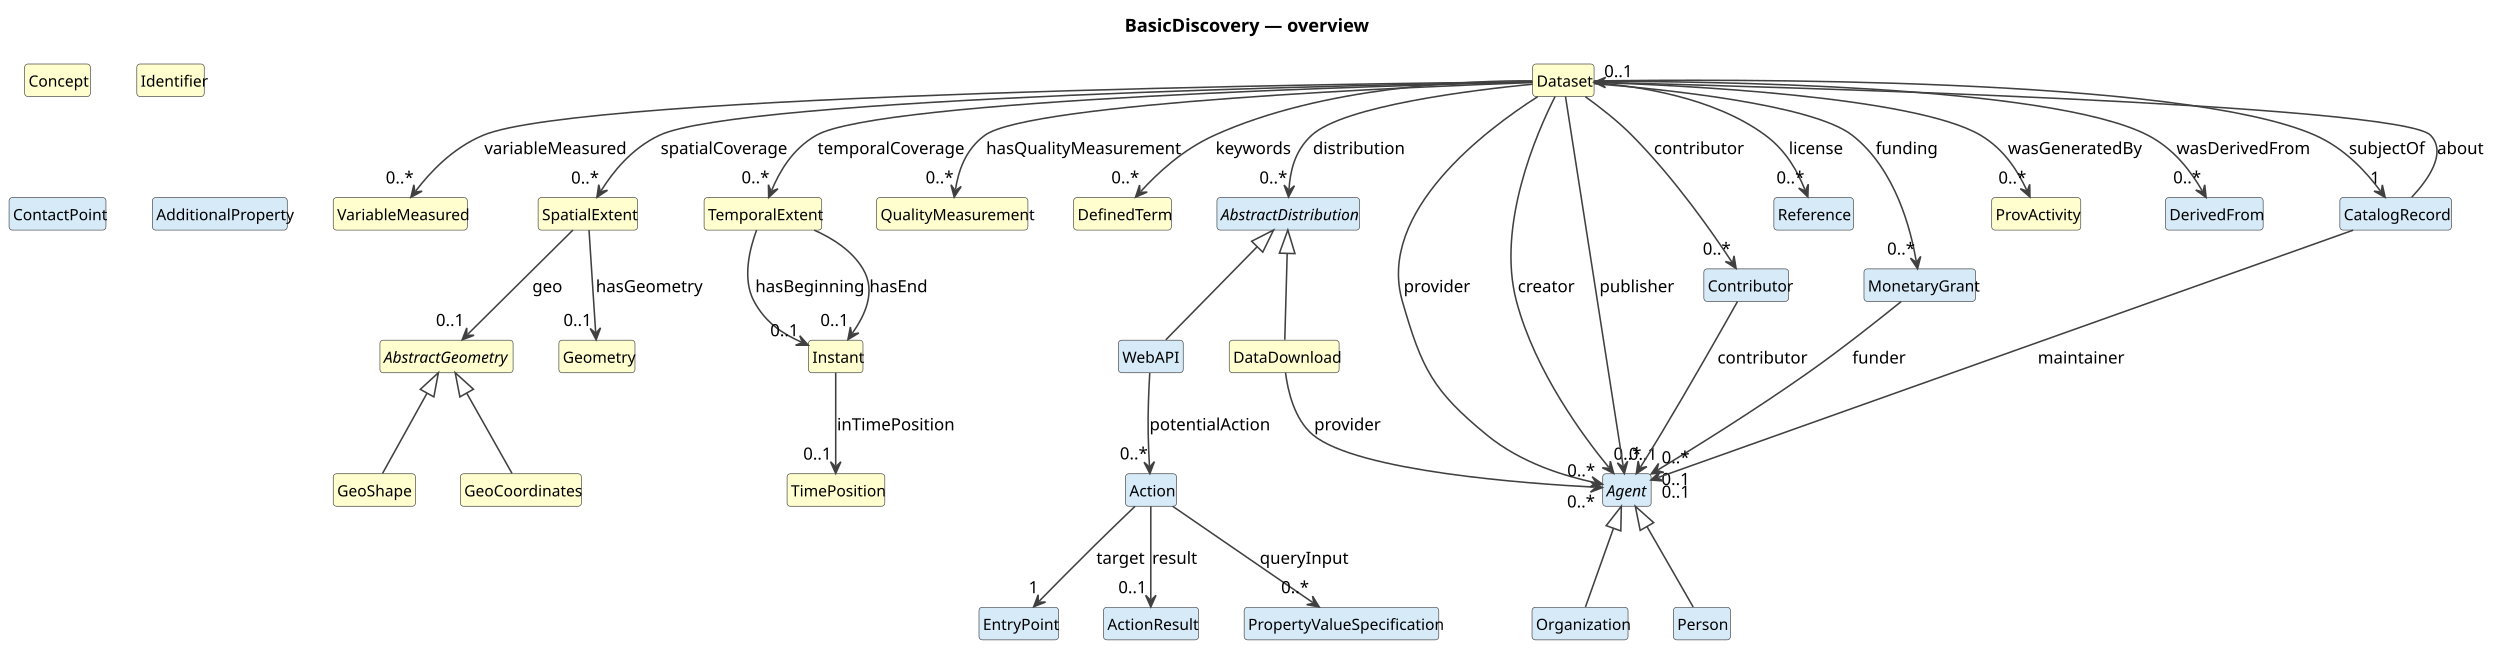
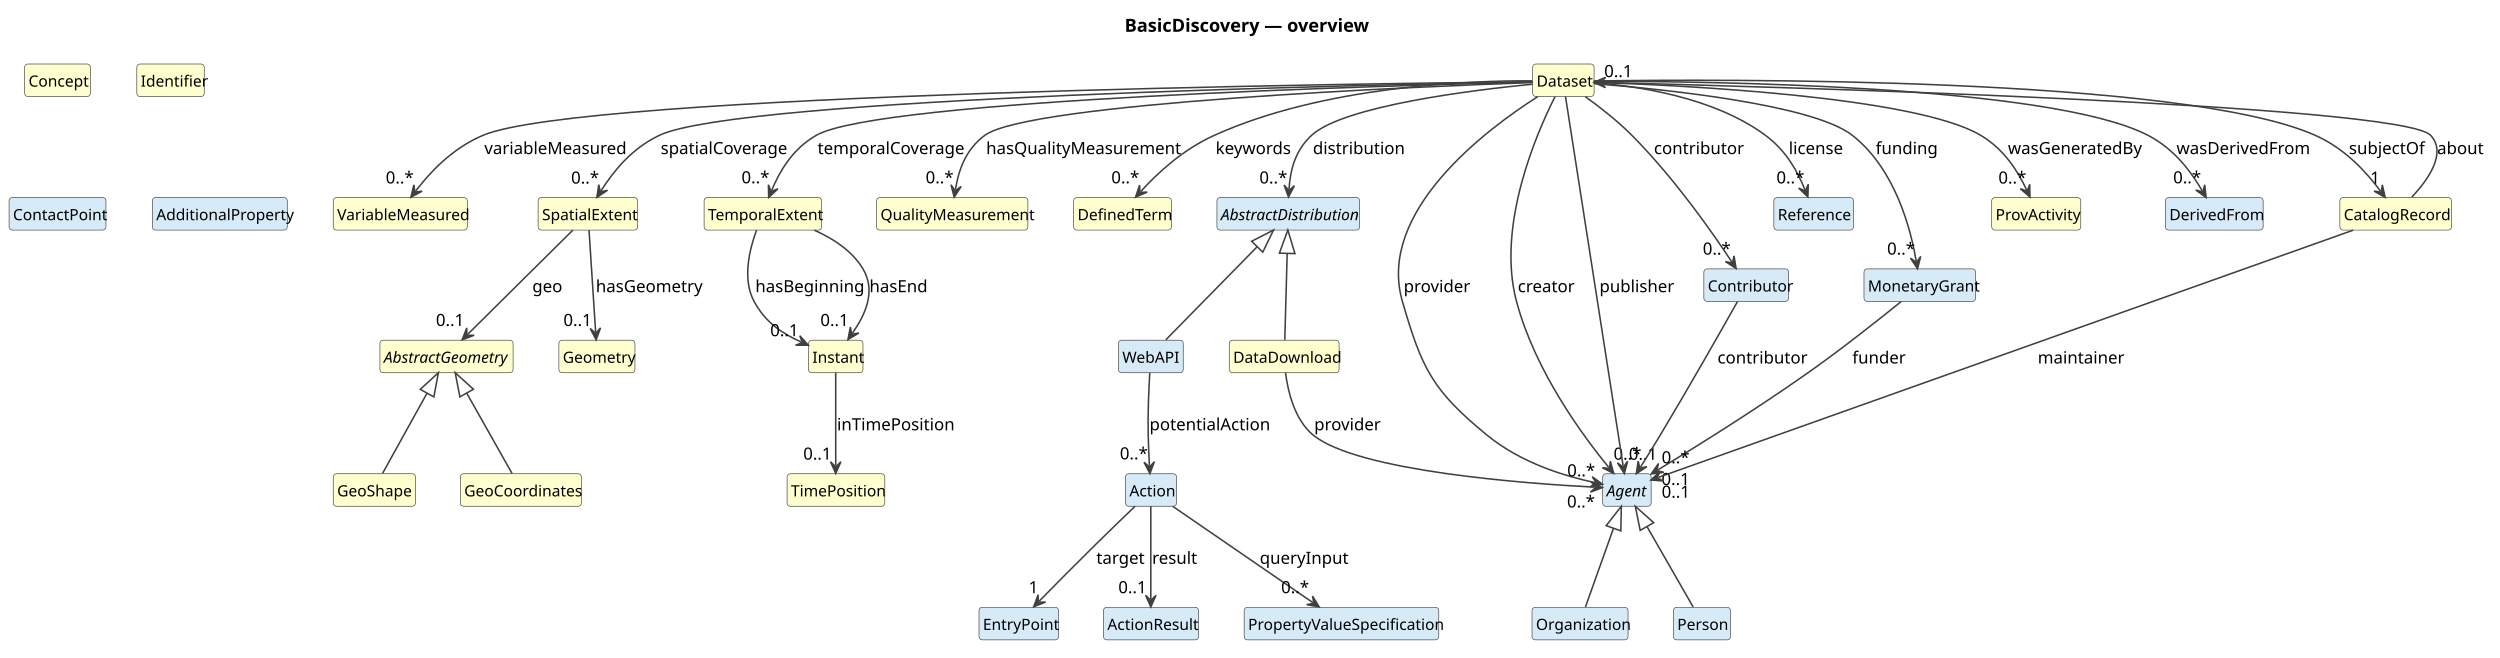
<svg xmlns="http://www.w3.org/2000/svg" contentStyleType="text/css" data-diagram-type="CLASS" height="507px" preserveAspectRatio="none" style="width:1928px;height:507px;background:#FFFFFF;" version="1.1" viewBox="0 0 1928 507" width="1928px" zoomAndPan="magnify">
  <defs />
  <g>
    <g class="title" data-source-line="1">
      <text fill="#000000" font-family="sans-serif" font-size="14" font-weight="700" lengthAdjust="spacing" textLength="186.43" x="867.301" y="24.533">BasicDiscovery — overview</text>
    </g>
    <g class="entity" data-qualified-name="Dataset" data-source-line="12" id="ent0002">
      <rect fill="#FEFECE" height="25.094" rx="2.5" ry="2.5" style="stroke:#404040;stroke-width:0.5;" width="47.355" x="1182" y="49.353" />
      <text fill="#000000" font-family="sans-serif" font-size="12" lengthAdjust="spacing" textLength="41.355" x="1185" y="66.81">Dataset</text>
    </g>
    <g class="entity" data-qualified-name="VariableMeasured" data-source-line="13" id="ent0003">
      <rect fill="#FEFECE" height="25.094" rx="2.5" ry="2.5" style="stroke:#404040;stroke-width:0.5;" width="103.389" x="257" y="152.353" />
      <text fill="#000000" font-family="sans-serif" font-size="12" lengthAdjust="spacing" textLength="97.389" x="260" y="169.81">VariableMeasured</text>
    </g>
    <g class="entity" data-qualified-name="SpatialExtent" data-source-line="14" id="ent0004">
      <rect fill="#FEFECE" height="25.094" rx="2.5" ry="2.5" style="stroke:#404040;stroke-width:0.5;" width="76.711" x="415" y="152.353" />
      <text fill="#000000" font-family="sans-serif" font-size="12" lengthAdjust="spacing" textLength="70.711" x="418" y="169.81">SpatialExtent</text>
    </g>
    <g class="entity" data-qualified-name="AbstractGeometry" data-source-line="15" id="ent0005">
      <rect fill="#FEFECE" height="25.094" rx="2.5" ry="2.5" style="stroke:#404040;stroke-width:0.5;" width="102.697" x="293" y="262.353" />
      <text fill="#000000" font-family="sans-serif" font-size="12" font-style="italic" lengthAdjust="spacing" textLength="96.697" x="296" y="279.81">AbstractGeometry</text>
    </g>
    <g class="entity" data-qualified-name="GeoCoordinates" data-source-line="16" id="ent0006">
      <rect fill="#FEFECE" height="25.094" rx="2.5" ry="2.5" style="stroke:#404040;stroke-width:0.5;" width="93.387" x="355" y="365.353" />
      <text fill="#000000" font-family="sans-serif" font-size="12" lengthAdjust="spacing" textLength="87.387" x="358" y="382.81">GeoCoordinates</text>
    </g>
    <g class="entity" data-qualified-name="GeoShape" data-source-line="17" id="ent0007">
      <rect fill="#FEFECE" height="25.094" rx="2.5" ry="2.5" style="stroke:#404040;stroke-width:0.5;" width="63.381" x="257" y="365.353" />
      <text fill="#000000" font-family="sans-serif" font-size="12" lengthAdjust="spacing" textLength="57.381" x="260" y="382.81">GeoShape</text>
    </g>
    <g class="entity" data-qualified-name="TemporalExtent" data-source-line="18" id="ent0008">
      <rect fill="#FEFECE" height="25.094" rx="2.5" ry="2.5" style="stroke:#404040;stroke-width:0.5;" width="90.703" x="543" y="152.353" />
      <text fill="#000000" font-family="sans-serif" font-size="12" lengthAdjust="spacing" textLength="84.703" x="546" y="169.81">TemporalExtent</text>
    </g>
    <g class="entity" data-qualified-name="Instant" data-source-line="19" id="ent0009">
      <rect fill="#FEFECE" height="25.094" rx="2.5" ry="2.5" style="stroke:#404040;stroke-width:0.5;" width="42.023" x="623.5" y="262.353" />
      <text fill="#000000" font-family="sans-serif" font-size="12" lengthAdjust="spacing" textLength="36.023" x="626.5" y="279.81">Instant</text>
    </g>
    <g class="entity" data-qualified-name="TimePosition" data-source-line="20" id="ent0010">
      <rect fill="#FEFECE" height="25.094" rx="2.5" ry="2.5" style="stroke:#404040;stroke-width:0.5;" width="75.357" x="607" y="365.353" />
      <text fill="#000000" font-family="sans-serif" font-size="12" lengthAdjust="spacing" textLength="69.357" x="610" y="382.81">TimePosition</text>
    </g>
    <g class="entity" data-qualified-name="Geometry" data-source-line="21" id="ent0011">
      <rect fill="#FEFECE" height="25.094" rx="2.5" ry="2.5" style="stroke:#404040;stroke-width:0.5;" width="58.682" x="431" y="262.353" />
      <text fill="#000000" font-family="sans-serif" font-size="12" lengthAdjust="spacing" textLength="52.682" x="434" y="279.81">Geometry</text>
    </g>
    <g class="entity" data-qualified-name="QualityMeasurement" data-source-line="22" id="ent0012">
      <rect fill="#FEFECE" height="25.094" rx="2.5" ry="2.5" style="stroke:#404040;stroke-width:0.5;" width="116.713" x="676" y="152.353" />
      <text fill="#000000" font-family="sans-serif" font-size="12" lengthAdjust="spacing" textLength="110.713" x="679" y="169.81">QualityMeasurement</text>
    </g>
    <g class="entity" data-qualified-name="Concept" data-source-line="23" id="ent0013">
      <rect fill="#FEFECE" height="25.094" rx="2.5" ry="2.5" style="stroke:#404040;stroke-width:0.5;" width="50.695" x="19" y="49.353" />
      <text fill="#000000" font-family="sans-serif" font-size="12" lengthAdjust="spacing" textLength="44.695" x="22" y="66.81">Concept</text>
    </g>
    <g class="entity" data-qualified-name="Identifier" data-source-line="24" id="ent0014">
      <rect fill="#FEFECE" height="25.094" rx="2.5" ry="2.5" style="stroke:#404040;stroke-width:0.5;" width="52.025" x="105.5" y="49.353" />
      <text fill="#000000" font-family="sans-serif" font-size="12" lengthAdjust="spacing" textLength="46.025" x="108.5" y="66.81">Identifier</text>
    </g>
    <g class="entity" data-qualified-name="DefinedTerm" data-source-line="25" id="ent0015">
      <rect fill="#FEFECE" height="25.094" rx="2.5" ry="2.5" style="stroke:#404040;stroke-width:0.5;" width="75.357" x="828" y="152.353" />
      <text fill="#000000" font-family="sans-serif" font-size="12" lengthAdjust="spacing" textLength="69.357" x="831" y="169.81">DefinedTerm</text>
    </g>
    <g class="entity" data-qualified-name="AbstractDistribution" data-source-line="26" id="ent0016">
      <rect fill="#D6EAF8" height="25.094" rx="2.5" ry="2.5" style="stroke:#404040;stroke-width:0.5;" width="110.039" x="938.5" y="152.353" />
      <text fill="#000000" font-family="sans-serif" font-size="12" font-style="italic" lengthAdjust="spacing" textLength="104.039" x="941.5" y="169.81">AbstractDistribution</text>
    </g>
    <g class="entity" data-qualified-name="DataDownload" data-source-line="27" id="ent0017">
      <rect fill="#FEFECE" height="25.094" rx="2.5" ry="2.5" style="stroke:#404040;stroke-width:0.5;" width="84.715" x="948" y="262.353" />
      <text fill="#000000" font-family="sans-serif" font-size="12" lengthAdjust="spacing" textLength="78.715" x="951" y="279.81">DataDownload</text>
    </g>
    <g class="entity" data-qualified-name="WebAPI" data-source-line="28" id="ent0018">
      <rect fill="#D6EAF8" height="25.094" rx="2.5" ry="2.5" style="stroke:#404040;stroke-width:0.5;" width="50.016" x="862.5" y="262.353" />
      <text fill="#000000" font-family="sans-serif" font-size="12" lengthAdjust="spacing" textLength="44.016" x="865.5" y="279.81">WebAPI</text>
    </g>
    <g class="entity" data-qualified-name="Action" data-source-line="29" id="ent0019">
      <rect fill="#D6EAF8" height="25.094" rx="2.5" ry="2.5" style="stroke:#404040;stroke-width:0.5;" width="39.352" x="868" y="365.353" />
      <text fill="#000000" font-family="sans-serif" font-size="12" lengthAdjust="spacing" textLength="33.352" x="871" y="382.81">Action</text>
    </g>
    <g class="entity" data-qualified-name="EntryPoint" data-source-line="30" id="ent0020">
      <rect fill="#D6EAF8" height="25.094" rx="2.5" ry="2.5" style="stroke:#404040;stroke-width:0.5;" width="61.359" x="755" y="468.353" />
      <text fill="#000000" font-family="sans-serif" font-size="12" lengthAdjust="spacing" textLength="55.359" x="758" y="485.81">EntryPoint</text>
    </g>
    <g class="entity" data-qualified-name="ActionResult" data-source-line="31" id="ent0021">
      <rect fill="#D6EAF8" height="25.094" rx="2.5" ry="2.5" style="stroke:#404040;stroke-width:0.5;" width="73.365" x="851" y="468.353" />
      <text fill="#000000" font-family="sans-serif" font-size="12" lengthAdjust="spacing" textLength="67.365" x="854" y="485.81">ActionResult</text>
    </g>
    <g class="entity" data-qualified-name="PropertyValueSpecification" data-source-line="32" id="ent0022">
      <rect fill="#D6EAF8" height="25.094" rx="2.5" ry="2.5" style="stroke:#404040;stroke-width:0.5;" width="150.082" x="959.5" y="468.353" />
      <text fill="#000000" font-family="sans-serif" font-size="12" lengthAdjust="spacing" textLength="144.082" x="962.5" y="485.81">PropertyValueSpecification</text>
    </g>
    <g class="entity" data-qualified-name="Agent" data-source-line="33" id="ent0023">
      <rect fill="#D6EAF8" height="25.094" rx="2.5" ry="2.5" style="stroke:#404040;stroke-width:0.5;" width="37.359" x="1236" y="365.353" />
      <text fill="#000000" font-family="sans-serif" font-size="12" font-style="italic" lengthAdjust="spacing" textLength="31.359" x="1239" y="382.81">Agent</text>
    </g>
    <g class="entity" data-qualified-name="Person" data-source-line="34" id="ent0024">
      <rect fill="#D6EAF8" height="25.094" rx="2.5" ry="2.5" style="stroke:#404040;stroke-width:0.5;" width="44.022" x="1290.5" y="468.353" />
      <text fill="#000000" font-family="sans-serif" font-size="12" lengthAdjust="spacing" textLength="38.022" x="1293.5" y="485.81">Person</text>
    </g>
    <g class="entity" data-qualified-name="ContactPoint" data-source-line="35" id="ent0025">
      <rect fill="#D6EAF8" height="25.094" rx="2.5" ry="2.5" style="stroke:#404040;stroke-width:0.5;" width="74.707" x="7" y="152.353" />
      <text fill="#000000" font-family="sans-serif" font-size="12" lengthAdjust="spacing" textLength="68.707" x="10" y="169.81">ContactPoint</text>
    </g>
    <g class="entity" data-qualified-name="Organization" data-source-line="36" id="ent0026">
      <rect fill="#D6EAF8" height="25.094" rx="2.5" ry="2.5" style="stroke:#404040;stroke-width:0.5;" width="74.039" x="1181.5" y="468.353" />
      <text fill="#000000" font-family="sans-serif" font-size="12" lengthAdjust="spacing" textLength="68.039" x="1184.5" y="485.81">Organization</text>
    </g>
    <g class="entity" data-qualified-name="Contributor" data-source-line="37" id="ent0027">
      <rect fill="#D6EAF8" height="25.094" rx="2.5" ry="2.5" style="stroke:#404040;stroke-width:0.5;" width="65.361" x="1314" y="207.353" />
      <text fill="#000000" font-family="sans-serif" font-size="12" lengthAdjust="spacing" textLength="59.361" x="1317" y="224.81">Contributor</text>
    </g>
    <g class="entity" data-qualified-name="AdditionalProperty" data-source-line="38" id="ent0028">
      <rect fill="#D6EAF8" height="25.094" rx="2.5" ry="2.5" style="stroke:#404040;stroke-width:0.5;" width="104.057" x="117.5" y="152.353" />
      <text fill="#000000" font-family="sans-serif" font-size="12" lengthAdjust="spacing" textLength="98.057" x="120.5" y="169.81">AdditionalProperty</text>
    </g>
    <g class="entity" data-qualified-name="Reference" data-source-line="39" id="ent0029">
      <rect fill="#D6EAF8" height="25.094" rx="2.5" ry="2.5" style="stroke:#404040;stroke-width:0.5;" width="61.365" x="1368" y="152.353" />
      <text fill="#000000" font-family="sans-serif" font-size="12" lengthAdjust="spacing" textLength="55.365" x="1371" y="169.81">Reference</text>
    </g>
    <g class="entity" data-qualified-name="MonetaryGrant" data-source-line="40" id="ent0030">
      <rect fill="#D6EAF8" height="25.094" rx="2.5" ry="2.5" style="stroke:#404040;stroke-width:0.5;" width="86.033" x="1437.5" y="207.353" />
      <text fill="#000000" font-family="sans-serif" font-size="12" lengthAdjust="spacing" textLength="80.033" x="1440.5" y="224.81">MonetaryGrant</text>
    </g>
    <g class="entity" data-qualified-name="ProvActivity" data-source-line="41" id="ent0031">
      <rect fill="#FEFECE" height="25.094" rx="2.5" ry="2.5" style="stroke:#404040;stroke-width:0.5;" width="68.678" x="1536" y="152.353" />
      <text fill="#000000" font-family="sans-serif" font-size="12" lengthAdjust="spacing" textLength="62.678" x="1539" y="169.81">ProvActivity</text>
    </g>
    <g class="entity" data-qualified-name="DerivedFrom" data-source-line="42" id="ent0032">
      <rect fill="#D6EAF8" height="25.094" rx="2.5" ry="2.5" style="stroke:#404040;stroke-width:0.5;" width="75.346" x="1670" y="152.353" />
      <text fill="#000000" font-family="sans-serif" font-size="12" lengthAdjust="spacing" textLength="69.346" x="1673" y="169.81">DerivedFrom</text>
    </g>
    <g class="entity" data-qualified-name="CatalogRecord" data-source-line="43" id="ent0033">
-       <rect fill="#D6EAF8" height="25.094" rx="2.5" ry="2.5" style="stroke:#404040;stroke-width:0.5;" width="86.045" x="1804.5" y="152.353" />
+       <rect fill="#FEFECE" height="25.094" rx="2.5" ry="2.5" style="stroke:#404040;stroke-width:0.5;" width="86.045" x="1804.5" y="152.353" />
      <text fill="#000000" font-family="sans-serif" font-size="12" lengthAdjust="spacing" textLength="80.045" x="1807.5" y="169.81">CatalogRecord</text>
    </g>
    <g class="link" data-entity-1="ent0005" data-entity-2="ent0006" data-link-type="extension" data-source-line="44" id="lnk34">
      <path codeLine="44" d="M359.892,303.116 C370.832,322.486 383.86,345.593 394.86,365.093" fill="none" id="AbstractGeometry-backto-GeoCoordinates" style="stroke:#404040;stroke-width:1.2;" />
      <polygon fill="none" points="351.04,287.443,354.668,306.067,365.116,300.165,351.04,287.443" style="stroke:#404040;stroke-width:1.2;" />
    </g>
    <g class="link" data-entity-1="ent0005" data-entity-2="ent0007" data-link-type="extension" data-source-line="45" id="lnk35">
      <path codeLine="45" d="M329.345,303.182 C318.595,322.552 305.83,345.593 295.02,365.093" fill="none" id="AbstractGeometry-backto-GeoShape" style="stroke:#404040;stroke-width:1.2;" />
      <polygon fill="none" points="338.08,287.443,324.099,300.27,334.591,306.093,338.08,287.443" style="stroke:#404040;stroke-width:1.2;" />
    </g>
    <g class="link" data-entity-1="ent0016" data-entity-2="ent0017" data-link-type="extension" data-source-line="46" id="lnk36">
      <path codeLine="46" d="M992.675,195.406 C992.095,216.086 991.41,241.193 990.83,262.053" fill="none" id="AbstractDistribution-backto-DataDownload" style="stroke:#404040;stroke-width:1.2;" />
      <polygon fill="none" points="993.18,177.413,986.678,195.238,998.673,195.574,993.18,177.413" style="stroke:#404040;stroke-width:1.2;" />
    </g>
    <g class="link" data-entity-1="ent0016" data-entity-2="ent0018" data-link-type="extension" data-source-line="47" id="lnk37">
      <path codeLine="47" d="M969.551,190.258 C949.251,210.938 919.55,241.193 899.08,262.053" fill="none" id="AbstractDistribution-backto-WebAPI" style="stroke:#404040;stroke-width:1.2;" />
      <polygon fill="none" points="982.16,177.413,965.269,186.055,973.832,194.462,982.16,177.413" style="stroke:#404040;stroke-width:1.2;" />
    </g>
    <g class="link" data-entity-1="ent0023" data-entity-2="ent0024" data-link-type="extension" data-source-line="48" id="lnk38">
      <path codeLine="48" d="M1270.118,406.05 C1281.248,425.42 1294.55,448.593 1305.75,468.093" fill="none" id="Agent-backto-Person" style="stroke:#404040;stroke-width:1.2;" />
      <polygon fill="none" points="1261.15,390.443,1264.915,409.039,1275.32,403.061,1261.15,390.443" style="stroke:#404040;stroke-width:1.2;" />
    </g>
    <g class="link" data-entity-1="ent0023" data-entity-2="ent0026" data-link-type="extension" data-source-line="49" id="lnk39">
      <path codeLine="49" d="M1244.322,407.397 C1237.412,426.767 1229.64,448.593 1222.69,468.093" fill="none" id="Agent-backto-Organization" style="stroke:#404040;stroke-width:1.2;" />
      <polygon fill="none" points="1250.37,390.443,1238.671,405.38,1249.973,409.413,1250.37,390.443" style="stroke:#404040;stroke-width:1.2;" />
    </g>
    <g class="link" data-entity-1="ent0002" data-entity-2="ent0003" data-link-type="dependency" data-source-line="50" id="lnk40">
      <path codeLine="50" d="M1181.79,63.073 C1053.84,64.363 448.79,72.153 372.5,104.353 C348.46,114.503 331.488,133.117 320.538,147.357" fill="none" id="Dataset-to-VariableMeasured" style="stroke:#404040;stroke-width:1.2;" />
      <polygon fill="#404040" points="316.88,152.113,325.537,147.417,319.928,148.149,319.195,142.54,316.88,152.113" style="stroke:#404040;stroke-width:1.2;" />
      <text fill="#000000" font-family="sans-serif" font-size="13" lengthAdjust="spacing" textLength="103.334" x="373.5" y="118.848">variableMeasured</text>
      <text fill="#000000" font-family="sans-serif" font-size="13" lengthAdjust="spacing" textLength="19.513" x="297.463" y="141.492">0..*</text>
    </g>
    <g class="link" data-entity-1="ent0002" data-entity-2="ent0004" data-link-type="dependency" data-source-line="51" id="lnk41">
      <path codeLine="51" d="M1181.96,63.213 C1067.32,65.123 570.47,75.023 508.5,104.353 C486.63,114.703 472.535,132.937 463.535,147.117" fill="none" id="Dataset-to-SpatialExtent" style="stroke:#404040;stroke-width:1.2;" />
      <polygon fill="#404040" points="460.32,152.183,468.52,146.728,462.999,147.962,461.766,142.441,460.32,152.183" style="stroke:#404040;stroke-width:1.2;" />
      <text fill="#000000" font-family="sans-serif" font-size="13" lengthAdjust="spacing" textLength="93.945" x="509.5" y="118.848">spatialCoverage</text>
      <text fill="#000000" font-family="sans-serif" font-size="13" lengthAdjust="spacing" textLength="19.513" x="440.423" y="141.59">0..*</text>
    </g>
    <g class="link" data-entity-1="ent0002" data-entity-2="ent0008" data-link-type="dependency" data-source-line="52" id="lnk42">
      <path codeLine="52" d="M1181.67,63.363 C1079.08,65.703 678.02,76.593 629.5,104.353 C610.77,115.073 601.022,132.71 595.122,146.77" fill="none" id="Dataset-to-TemporalExtent" style="stroke:#404040;stroke-width:1.2;" />
      <polygon fill="#404040" points="592.8,152.303,599.971,145.552,594.735,147.692,592.594,142.456,592.8,152.303" style="stroke:#404040;stroke-width:1.2;" />
      <text fill="#000000" font-family="sans-serif" font-size="13" lengthAdjust="spacing" textLength="106.945" x="630.5" y="118.848">temporalCoverage</text>
      <text fill="#000000" font-family="sans-serif" font-size="13" lengthAdjust="spacing" textLength="19.513" x="571.822" y="141.374">0..*</text>
    </g>
    <g class="link" data-entity-1="ent0002" data-entity-2="ent0012" data-link-type="dependency" data-source-line="53" id="lnk43">
      <path codeLine="53" d="M1181.8,63.643 C1094.44,66.763 793.75,79.223 759.5,104.353 C744.14,115.623 739.137,132.243 736.847,146.113" fill="none" id="Dataset-to-QualityMeasurement" style="stroke:#404040;stroke-width:1.2;" />
      <polygon fill="#404040" points="735.87,152.033,741.283,143.805,736.684,147.1,733.389,142.502,735.87,152.033" style="stroke:#404040;stroke-width:1.2;" />
      <text fill="#000000" font-family="sans-serif" font-size="13" lengthAdjust="spacing" textLength="140.899" x="760.5" y="118.848">hasQualityMeasurement</text>
      <text fill="#000000" font-family="sans-serif" font-size="13" lengthAdjust="spacing" textLength="19.513" x="713.826" y="141.381">0..*</text>
    </g>
    <g class="link" data-entity-1="ent0002" data-entity-2="ent0023" data-link-type="dependency" data-source-line="54" id="lnk44">
      <path codeLine="54" d="M1185.9,74.523 C1146.16,99.853 1061.5,163.173 1081.5,232.353 C1096.54,284.353 1104.66,301.003 1146.5,335.353 C1173.2,357.273 1206.915,367.205 1230.005,372.195" fill="none" id="Dataset-to-Agent" style="stroke:#404040;stroke-width:1.2;" />
      <polygon fill="#404040" points="1235.87,373.463,1227.918,367.652,1230.983,372.407,1226.228,375.472,1235.87,373.463" style="stroke:#404040;stroke-width:1.2;" />
      <text fill="#000000" font-family="sans-serif" font-size="13" lengthAdjust="spacing" textLength="46.966" x="1082.5" y="225.348">provider</text>
      <text fill="#000000" font-family="sans-serif" font-size="13" lengthAdjust="spacing" textLength="19.513" x="1208.629" y="367.356">0..*</text>
    </g>
    <g class="link" data-entity-1="ent0002" data-entity-2="ent0023" data-link-type="dependency" data-source-line="56" id="lnk46">
      <path codeLine="56" d="M1199.28,74.463 C1185.32,102.043 1153.87,173.633 1169.5,232.353 C1184.02,286.923 1221.546,337.123 1240.706,360.493" fill="none" id="Dataset-to-Agent-1" style="stroke:#404040;stroke-width:1.2;" />
      <polygon fill="#404040" points="1244.51,365.133,1241.897,355.637,1241.34,361.266,1235.711,360.709,1244.51,365.133" style="stroke:#404040;stroke-width:1.2;" />
      <text fill="#000000" font-family="sans-serif" font-size="13" lengthAdjust="spacing" textLength="40.46" x="1170.5" y="225.348">creator</text>
      <text fill="#000000" font-family="sans-serif" font-size="13" lengthAdjust="spacing" textLength="19.513" x="1244.347" y="354.52">0..*</text>
    </g>
    <g class="link" data-entity-1="ent0002" data-entity-2="ent0023" data-link-type="dependency" data-source-line="58" id="lnk48">
      <path codeLine="58" d="M1207.3,74.403 C1214.99,123.633 1244.045,309.835 1251.755,359.275" fill="none" id="Dataset-to-Agent-2" style="stroke:#404040;stroke-width:1.2;" />
      <polygon fill="#404040" points="1252.68,365.203,1255.245,355.694,1251.91,360.263,1247.341,356.927,1252.68,365.203" style="stroke:#404040;stroke-width:1.2;" />
      <text fill="#000000" font-family="sans-serif" font-size="13" lengthAdjust="spacing" textLength="52.755" x="1233.5" y="225.348">publisher</text>
      <text fill="#000000" font-family="sans-serif" font-size="13" lengthAdjust="spacing" textLength="21.684" x="1256.162" y="354.618">0..1</text>
    </g>
    <g class="link" data-entity-1="ent0002" data-entity-2="ent0016" data-link-type="dependency" data-source-line="55" id="lnk45">
      <path codeLine="55" d="M1181.91,64.923 C1135.84,69.433 1036.21,81.613 1011.5,104.353 C998.16,116.633 994.974,132.436 994.084,145.956" fill="none" id="Dataset-to-AbstractDistribution" style="stroke:#404040;stroke-width:1.2;" />
      <polygon fill="#404040" points="993.69,151.943,998.273,143.225,994.018,146.954,990.29,142.7,993.69,151.943" style="stroke:#404040;stroke-width:1.2;" />
      <text fill="#000000" font-family="sans-serif" font-size="13" lengthAdjust="spacing" textLength="62.867" x="1012.5" y="118.848">distribution</text>
      <text fill="#000000" font-family="sans-serif" font-size="13" lengthAdjust="spacing" textLength="19.513" x="971.231" y="141.515">0..*</text>
    </g>
    <g class="link" data-entity-1="ent0002" data-entity-2="ent0027" data-link-type="dependency" data-source-line="57" id="lnk47">
      <path codeLine="57" d="M1222.63,74.563 C1233.47,82.383 1247.48,93.233 1258.5,104.353 C1292.21,138.363 1321.299,180.353 1335.579,202.023" fill="none" id="Dataset-to-Contributor" style="stroke:#404040;stroke-width:1.2;" />
      <polygon fill="#404040" points="1338.88,207.033,1337.268,197.317,1336.129,202.858,1330.588,201.719,1338.88,207.033" style="stroke:#404040;stroke-width:1.2;" />
      <text fill="#000000" font-family="sans-serif" font-size="13" lengthAdjust="spacing" textLength="61.42" x="1275.5" y="118.848">contributor</text>
      <text fill="#000000" font-family="sans-serif" font-size="13" lengthAdjust="spacing" textLength="19.513" x="1313.169" y="196.381">0..*</text>
    </g>
    <g class="link" data-entity-1="ent0002" data-entity-2="ent0030" data-link-type="dependency" data-source-line="59" id="lnk49">
      <path codeLine="59" d="M1229.15,64.513 C1280.01,68.523 1397.65,80.193 1428.5,104.353 C1462.19,130.733 1473.761,177.92 1477.801,201.37" fill="none" id="Dataset-to-MonetaryGrant" style="stroke:#404040;stroke-width:1.2;" />
      <polygon fill="#404040" points="1478.82,207.283,1481.234,197.734,1477.971,202.356,1473.35,199.093,1478.82,207.283" style="stroke:#404040;stroke-width:1.2;" />
      <text fill="#000000" font-family="sans-serif" font-size="13" lengthAdjust="spacing" textLength="42.65" x="1446.5" y="118.848">funding</text>
      <text fill="#000000" font-family="sans-serif" font-size="13" lengthAdjust="spacing" textLength="19.513" x="1455.307" y="196.346">0..*</text>
    </g>
    <g class="link" data-entity-1="ent0002" data-entity-2="ent0031" data-link-type="dependency" data-source-line="60" id="lnk50">
      <path codeLine="60" d="M1229.43,63.503 C1295.17,65.673 1477,74.313 1527.5,104.353 C1546.12,115.433 1556.422,132.601 1562.962,146.541" fill="none" id="Dataset-to-ProvActivity" style="stroke:#404040;stroke-width:1.2;" />
      <polygon fill="#404040" points="1565.51,151.973,1565.309,142.126,1563.386,147.446,1558.066,145.524,1565.51,151.973" style="stroke:#404040;stroke-width:1.2;" />
      <text fill="#000000" font-family="sans-serif" font-size="13" lengthAdjust="spacing" textLength="99.722" x="1548.5" y="118.848">wasGeneratedBy</text>
      <text fill="#000000" font-family="sans-serif" font-size="13" lengthAdjust="spacing" textLength="19.513" x="1541.145" y="141.557">0..*</text>
    </g>
    <g class="link" data-entity-1="ent0002" data-entity-2="ent0032" data-link-type="dependency" data-source-line="61" id="lnk51">
      <path codeLine="61" d="M1229.28,62.723 C1311.23,62.623 1580.97,65.323 1656.5,104.353 C1677.29,115.093 1690.151,133.078 1698.331,147.128" fill="none" id="Dataset-to-DerivedFrom" style="stroke:#404040;stroke-width:1.2;" />
      <polygon fill="#404040" points="1701.35,152.313,1700.278,142.523,1698.834,147.992,1693.365,146.548,1701.35,152.313" style="stroke:#404040;stroke-width:1.2;" />
      <text fill="#000000" font-family="sans-serif" font-size="13" lengthAdjust="spacing" textLength="98.243" x="1678.5" y="118.848">wasDerivedFrom</text>
      <text fill="#000000" font-family="sans-serif" font-size="13" lengthAdjust="spacing" textLength="19.513" x="1675.929" y="141.388">0..*</text>
    </g>
    <g class="link" data-entity-1="ent0002" data-entity-2="ent0033" data-link-type="dependency" data-source-line="62" id="lnk52">
      <path codeLine="62" d="M1229.02,62.433 C1324.57,61.043 1683.44,59.003 1785.5,104.353 C1808.95,114.773 1825.294,133.243 1835.844,147.393" fill="none" id="Dataset-to-CatalogRecord" style="stroke:#404040;stroke-width:1.2;" />
      <polygon fill="#404040" points="1839.43,152.203,1837.257,142.597,1836.441,148.195,1830.844,147.379,1839.43,152.203" style="stroke:#404040;stroke-width:1.2;" />
      <text fill="#000000" font-family="sans-serif" font-size="13" lengthAdjust="spacing" textLength="54.914" x="1811.5" y="118.848">subjectOf</text>
      <text fill="#000000" font-family="sans-serif" font-size="13" lengthAdjust="spacing" textLength="7.23" x="1827.911" y="141.618">1</text>
    </g>
    <g class="link" data-entity-1="ent0033" data-entity-2="ent0002" data-link-type="dependency" data-source-line="77" id="lnk67">
      <path codeLine="77" d="M1859.95,152.053 C1872.22,139.023 1887.4,118.073 1874.5,104.353 C1851.94,80.343 1351.598,66.483 1235.198,63.573" fill="none" id="CatalogRecord-to-Dataset" style="stroke:#404040;stroke-width:1.2;" />
      <polygon fill="#404040" points="1229.2,63.423,1238.097,67.647,1234.198,63.548,1238.297,59.649,1229.2,63.423" style="stroke:#404040;stroke-width:1.2;" />
      <text fill="#000000" font-family="sans-serif" font-size="13" lengthAdjust="spacing" textLength="32.532" x="1879.5" y="118.848">about</text>
      <text fill="#000000" font-family="sans-serif" font-size="13" lengthAdjust="spacing" textLength="21.684" x="1237.147" y="59.461">0..1</text>
    </g>
    <g class="link" data-entity-1="ent0002" data-entity-2="ent0015" data-link-type="dependency" data-source-line="63" id="lnk53">
      <path codeLine="63" d="M1181.63,62.323 C1133.15,62.133 1020.65,66.243 936.5,104.353 C911.6,115.633 892.519,133.754 879.779,147.624" fill="none" id="Dataset-to-DefinedTerm" style="stroke:#404040;stroke-width:1.2;" />
      <polygon fill="#404040" points="875.72,152.043,884.754,148.121,879.102,148.361,878.862,142.709,875.72,152.043" style="stroke:#404040;stroke-width:1.2;" />
      <text fill="#000000" font-family="sans-serif" font-size="13" lengthAdjust="spacing" textLength="54.907" x="937.5" y="118.848">keywords</text>
      <text fill="#000000" font-family="sans-serif" font-size="13" lengthAdjust="spacing" textLength="19.513" x="857.034" y="141.395">0..*</text>
    </g>
    <g class="link" data-entity-1="ent0002" data-entity-2="ent0029" data-link-type="dependency" data-source-line="64" id="lnk54">
      <path codeLine="64" d="M1229.23,63.813 C1261.98,66.253 1321.52,74.753 1361.5,104.353 C1377.93,116.513 1386.483,132.769 1391.963,146.339" fill="none" id="Dataset-to-Reference" style="stroke:#404040;stroke-width:1.2;" />
      <polygon fill="#404040" points="1394.21,151.903,1394.549,142.06,1392.338,147.267,1387.131,145.055,1394.21,151.903" style="stroke:#404040;stroke-width:1.2;" />
      <text fill="#000000" font-family="sans-serif" font-size="13" lengthAdjust="spacing" textLength="40.466" x="1379.5" y="118.848">license</text>
      <text fill="#000000" font-family="sans-serif" font-size="13" lengthAdjust="spacing" textLength="19.513" x="1369.981" y="141.46">0..*</text>
    </g>
    <g class="link" data-entity-1="ent0004" data-entity-2="ent0005" data-link-type="dependency" data-source-line="65" id="lnk55">
      <path codeLine="65" d="M441.84,177.413 C420.97,198.093 381.722,236.97 360.672,257.83" fill="none" id="SpatialExtent-to-AbstractGeometry" style="stroke:#404040;stroke-width:1.2;" />
      <polygon fill="#404040" points="356.41,262.053,365.618,258.559,359.962,258.534,359.987,252.877,356.41,262.053" style="stroke:#404040;stroke-width:1.2;" />
      <text fill="#000000" font-family="sans-serif" font-size="13" lengthAdjust="spacing" textLength="21.69" x="410.5" y="225.348">geo</text>
      <text fill="#000000" font-family="sans-serif" font-size="13" lengthAdjust="spacing" textLength="21.684" x="336.159" y="251.409">0..1</text>
    </g>
    <g class="link" data-entity-1="ent0004" data-entity-2="ent0011" data-link-type="dependency" data-source-line="66" id="lnk56">
      <path codeLine="66" d="M454.25,177.413 C455.59,198.093 457.99,235.206 459.35,256.066" fill="none" id="SpatialExtent-to-Geometry" style="stroke:#404040;stroke-width:1.2;" />
      <polygon fill="#404040" points="459.74,262.053,463.146,252.812,459.415,257.063,455.163,253.332,459.74,262.053" style="stroke:#404040;stroke-width:1.2;" />
      <text fill="#000000" font-family="sans-serif" font-size="13" lengthAdjust="spacing" textLength="78.032" x="459.5" y="225.348">hasGeometry</text>
      <text fill="#000000" font-family="sans-serif" font-size="13" lengthAdjust="spacing" textLength="21.684" x="434.504" y="251.409">0..1</text>
    </g>
    <g class="link" data-entity-1="ent0008" data-entity-2="ent0009" data-link-type="dependency" data-source-line="67" id="lnk57">
      <path codeLine="67" d="M583.49,177.443 C578.3,191.353 572.14,214.983 581.5,232.353 C590.32,248.723 603.26,257.26 617.91,263.79" fill="none" id="TemporalExtent-to-Instant" style="stroke:#404040;stroke-width:1.2;" />
      <polygon fill="#404040" points="623.39,266.233,616.798,258.915,618.823,264.197,613.541,266.222,623.39,266.233" style="stroke:#404040;stroke-width:1.2;" />
      <text fill="#000000" font-family="sans-serif" font-size="13" lengthAdjust="spacing" textLength="78.787" x="582.5" y="225.348">hasBeginning</text>
      <text fill="#000000" font-family="sans-serif" font-size="13" lengthAdjust="spacing" textLength="21.684" x="593.984" y="259.296">0..1</text>
    </g>
    <g class="link" data-entity-1="ent0008" data-entity-2="ent0009" data-link-type="dependency" data-source-line="68" id="lnk58">
      <path codeLine="68" d="M627.92,177.483 C642.35,183.863 657.17,193.403 665.5,207.353 C675.93,224.813 667.056,243.084 657.366,256.954" fill="none" id="TemporalExtent-to-Instant-1" style="stroke:#404040;stroke-width:1.2;" />
      <polygon fill="#404040" points="653.93,261.873,662.363,256.786,656.793,257.774,655.805,252.204,653.93,261.873" style="stroke:#404040;stroke-width:1.2;" />
      <text fill="#000000" font-family="sans-serif" font-size="13" lengthAdjust="spacing" textLength="44.091" x="670.5" y="225.348">hasEnd</text>
      <text fill="#000000" font-family="sans-serif" font-size="13" lengthAdjust="spacing" textLength="21.684" x="632.648" y="251.419">0..1</text>
    </g>
    <g class="link" data-entity-1="ent0009" data-entity-2="ent0010" data-link-type="dependency" data-source-line="69" id="lnk59">
      <path codeLine="69" d="M644.5,287.443 C644.5,306.813 644.5,339.593 644.5,359.093" fill="none" id="Instant-to-TimePosition" style="stroke:#404040;stroke-width:1.2;" />
      <polygon fill="#404040" points="644.5,365.093,648.5,356.093,644.5,360.093,640.5,356.093,644.5,365.093" style="stroke:#404040;stroke-width:1.2;" />
      <text fill="#000000" font-family="sans-serif" font-size="13" lengthAdjust="spacing" textLength="85.255" x="645.5" y="331.848">inTimePosition</text>
      <text fill="#000000" font-family="sans-serif" font-size="13" lengthAdjust="spacing" textLength="21.684" x="619.43" y="354.465">0..1</text>
    </g>
    <g class="link" data-entity-1="ent0017" data-entity-2="ent0023" data-link-type="dependency" data-source-line="70" id="lnk60">
      <path codeLine="70" d="M991.4,287.433 C993.12,301.073 998.1,323.393 1012.5,335.353 C1046.6,363.683 1179.058,373.061 1229.768,375.701" fill="none" id="DataDownload-to-Agent" style="stroke:#404040;stroke-width:1.2;" />
      <polygon fill="#404040" points="1235.76,376.013,1226.98,371.55,1230.767,375.753,1226.564,379.54,1235.76,376.013" style="stroke:#404040;stroke-width:1.2;" />
      <text fill="#000000" font-family="sans-serif" font-size="13" lengthAdjust="spacing" textLength="46.966" x="1013.5" y="331.848">provider</text>
      <text fill="#000000" font-family="sans-serif" font-size="13" lengthAdjust="spacing" textLength="19.513" x="1208.487" y="391.355">0..*</text>
    </g>
    <g class="link" data-entity-1="ent0018" data-entity-2="ent0019" data-link-type="dependency" data-source-line="71" id="lnk61">
      <path codeLine="71" d="M886.7,287.703 C885.98,299.713 885.1,318.823 885.5,335.353 C885.74,345.453 885.982,350.923 886.452,359.243" fill="none" id="WebAPI-to-Action" style="stroke:#404040;stroke-width:1.2;" />
      <polygon fill="#404040" points="886.79,365.233,890.276,356.022,886.508,360.241,882.289,356.473,886.79,365.233" style="stroke:#404040;stroke-width:1.2;" />
      <text fill="#000000" font-family="sans-serif" font-size="13" lengthAdjust="spacing" textLength="85.281" x="886.5" y="331.848">potentialAction</text>
      <text fill="#000000" font-family="sans-serif" font-size="13" lengthAdjust="spacing" textLength="19.513" x="863.612" y="354.276">0..*</text>
    </g>
    <g class="link" data-entity-1="ent0019" data-entity-2="ent0020" data-link-type="dependency" data-source-line="72" id="lnk62">
      <path codeLine="72" d="M875.38,390.413 C866.73,398.693 854.84,410.153 844.5,420.353 C827.93,436.703 813.233,451.572 801.383,463.642" fill="none" id="Action-to-EntryPoint" style="stroke:#404040;stroke-width:1.2;" />
      <polygon fill="#404040" points="797.18,467.923,806.34,464.303,800.683,464.355,800.631,458.698,797.18,467.923" style="stroke:#404040;stroke-width:1.2;" />
      <text fill="#000000" font-family="sans-serif" font-size="13" lengthAdjust="spacing" textLength="33.243" x="845.5" y="434.848">target</text>
      <text fill="#000000" font-family="sans-serif" font-size="13" lengthAdjust="spacing" textLength="7.23" x="793.274" y="457.488">1</text>
    </g>
    <g class="link" data-entity-1="ent0019" data-entity-2="ent0021" data-link-type="dependency" data-source-line="73" id="lnk63">
      <path codeLine="73" d="M887.5,390.443 C887.5,409.813 887.5,442.593 887.5,462.093" fill="none" id="Action-to-ActionResult" style="stroke:#404040;stroke-width:1.2;" />
      <polygon fill="#404040" points="887.5,468.093,891.5,459.093,887.5,463.093,883.5,459.093,887.5,468.093" style="stroke:#404040;stroke-width:1.2;" />
      <text fill="#000000" font-family="sans-serif" font-size="13" lengthAdjust="spacing" textLength="31.789" x="888.5" y="434.848">result</text>
      <text fill="#000000" font-family="sans-serif" font-size="13" lengthAdjust="spacing" textLength="21.684" x="862.428" y="457.465">0..1</text>
    </g>
    <g class="link" data-entity-1="ent0019" data-entity-2="ent0022" data-link-type="dependency" data-source-line="74" id="lnk64">
      <path codeLine="74" d="M904.36,390.443 C932.57,409.813 984.065,445.194 1012.435,464.694" fill="none" id="Action-to-PropertyValueSpecification" style="stroke:#404040;stroke-width:1.2;" />
      <polygon fill="#404040" points="1017.38,468.093,1012.229,459.699,1013.26,465.261,1007.697,466.291,1017.38,468.093" style="stroke:#404040;stroke-width:1.2;" />
      <text fill="#000000" font-family="sans-serif" font-size="13" lengthAdjust="spacing" textLength="61.433" x="971.5" y="434.848">queryInput</text>
      <text fill="#000000" font-family="sans-serif" font-size="13" lengthAdjust="spacing" textLength="19.513" x="987.983" y="457.465">0..*</text>
    </g>
    <g class="link" data-entity-1="ent0027" data-entity-2="ent0023" data-link-type="dependency" data-source-line="75" id="lnk65">
      <path codeLine="75" d="M1339.9,232.643 C1328.17,253.493 1302.84,298.183 1280.5,335.353 C1274.37,345.553 1270.392,351.951 1265.122,360.231" fill="none" id="Contributor-to-Agent" style="stroke:#404040;stroke-width:1.2;" />
      <polygon fill="#404040" points="1261.9,365.293,1270.107,359.848,1264.585,361.075,1263.358,355.553,1261.9,365.293" style="stroke:#404040;stroke-width:1.2;" />
      <text fill="#000000" font-family="sans-serif" font-size="13" lengthAdjust="spacing" textLength="61.42" x="1324.5" y="280.348">contributor</text>
      <text fill="#000000" font-family="sans-serif" font-size="13" lengthAdjust="spacing" textLength="21.684" x="1281.317" y="374.025">0..1</text>
    </g>
    <g class="link" data-entity-1="ent0030" data-entity-2="ent0023" data-link-type="dependency" data-source-line="76" id="lnk66">
      <path codeLine="76" d="M1466.19,232.553 C1449.36,246.163 1420.43,269.093 1394.5,287.353 C1352.28,317.083 1305.781,345.882 1278.551,362.392" fill="none" id="MonetaryGrant-to-Agent" style="stroke:#404040;stroke-width:1.2;" />
      <polygon fill="#404040" points="1273.42,365.503,1283.19,364.257,1277.696,362.911,1279.042,357.416,1273.42,365.503" style="stroke:#404040;stroke-width:1.2;" />
      <text fill="#000000" font-family="sans-serif" font-size="13" lengthAdjust="spacing" textLength="36.861" x="1428.5" y="280.348">funder</text>
      <text fill="#000000" font-family="sans-serif" font-size="13" lengthAdjust="spacing" textLength="19.513" x="1281.435" y="357.311">0..*</text>
    </g>
    <g class="link" data-entity-1="ent0033" data-entity-2="ent0023" data-link-type="dependency" data-source-line="78" id="lnk68">
      <path codeLine="78" d="M1814.77,177.493 C1705.88,216.243 1363.493,338.072 1278.843,368.192" fill="none" id="CatalogRecord-to-Agent" style="stroke:#404040;stroke-width:1.2;" />
      <polygon fill="#404040" points="1273.19,370.203,1283.01,370.954,1277.901,368.527,1280.328,363.417,1273.19,370.203" style="stroke:#404040;stroke-width:1.2;" />
      <text fill="#000000" font-family="sans-serif" font-size="13" lengthAdjust="spacing" textLength="60.696" x="1571.5" y="280.348">maintainer</text>
      <text fill="#000000" font-family="sans-serif" font-size="13" lengthAdjust="spacing" textLength="21.684" x="1281.445" y="383.833">0..1</text>
    </g>
  </g>
</svg>
